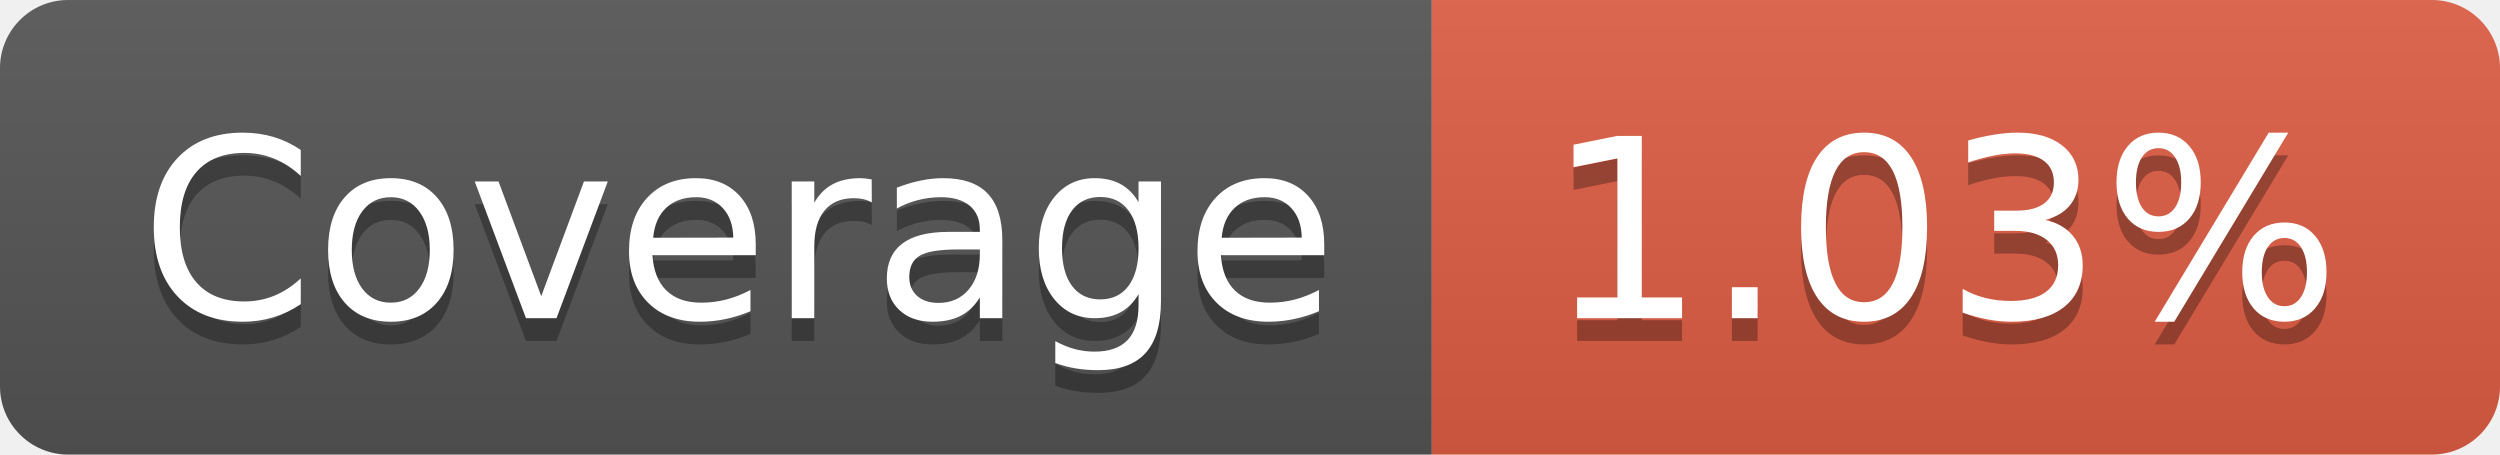
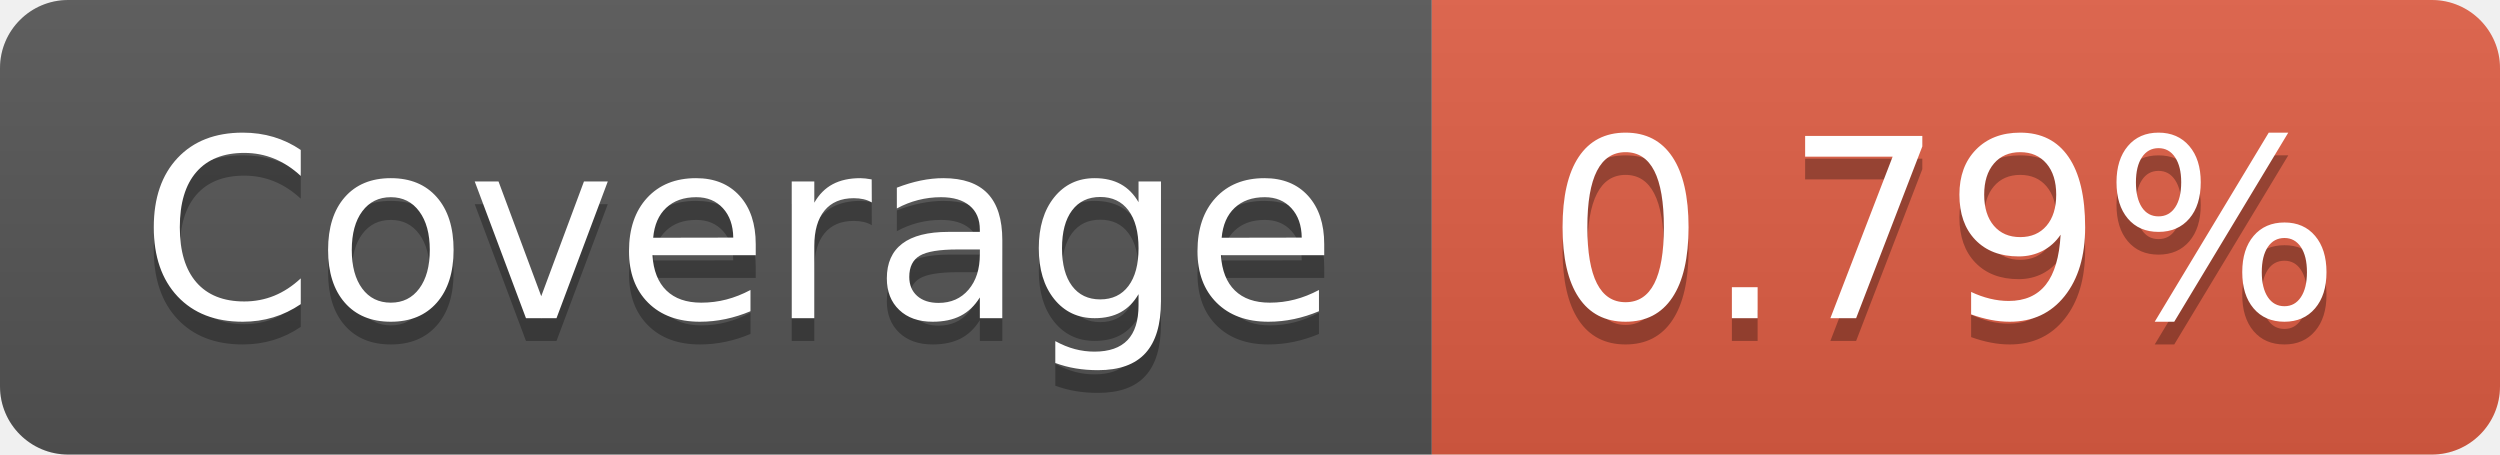
- <svg xmlns="http://www.w3.org/2000/svg" width="110" height="20" role="img" aria-label="Coverage: 1.03%">
+ <svg xmlns="http://www.w3.org/2000/svg" width="110" height="20" role="img" aria-label="Coverage: 0.79%">
  <linearGradient id="s" x2="0" y2="100%">
    <stop offset="0" stop-color="#bbb" stop-opacity=".1" />
    <stop offset="1" stop-opacity=".1" />
  </linearGradient>
  <clipPath id="r">
    <rect width="110" height="20" rx="3" fill="#fff" />
  </clipPath>
  <g clip-path="url(#r)">
    <rect width="63" height="20" fill="#555" />
    <rect x="63" width="47" height="20" fill="#e05d44" />
    <rect width="110" height="20" fill="url(#s)" />
  </g>
  <g fill="#fff" text-anchor="middle" font-family="Verdana,Geneva,DejaVu Sans,sans-serif" text-rendering="geometricPrecision" font-size="110">
    <text aria-hidden="true" x="325" y="150" fill="#010101" fill-opacity=".3" transform="scale(.1)" textLength="530">Coverage</text>
    <text x="325" y="140" transform="scale(.1)" fill="#fff" textLength="530">Coverage</text>
-     <text aria-hidden="true" x="855" y="150" fill="#010101" fill-opacity=".3" transform="scale(.1)" textLength="370">1.03%</text>
-     <text x="855" y="140" transform="scale(.1)" fill="#fff" textLength="370">1.03%</text>
+     <text aria-hidden="true" x="855" y="150" fill="#010101" fill-opacity=".3" transform="scale(.1)" textLength="370">0.79%</text>
+     <text x="855" y="140" transform="scale(.1)" fill="#fff" textLength="370">0.79%</text>
  </g>
</svg>
